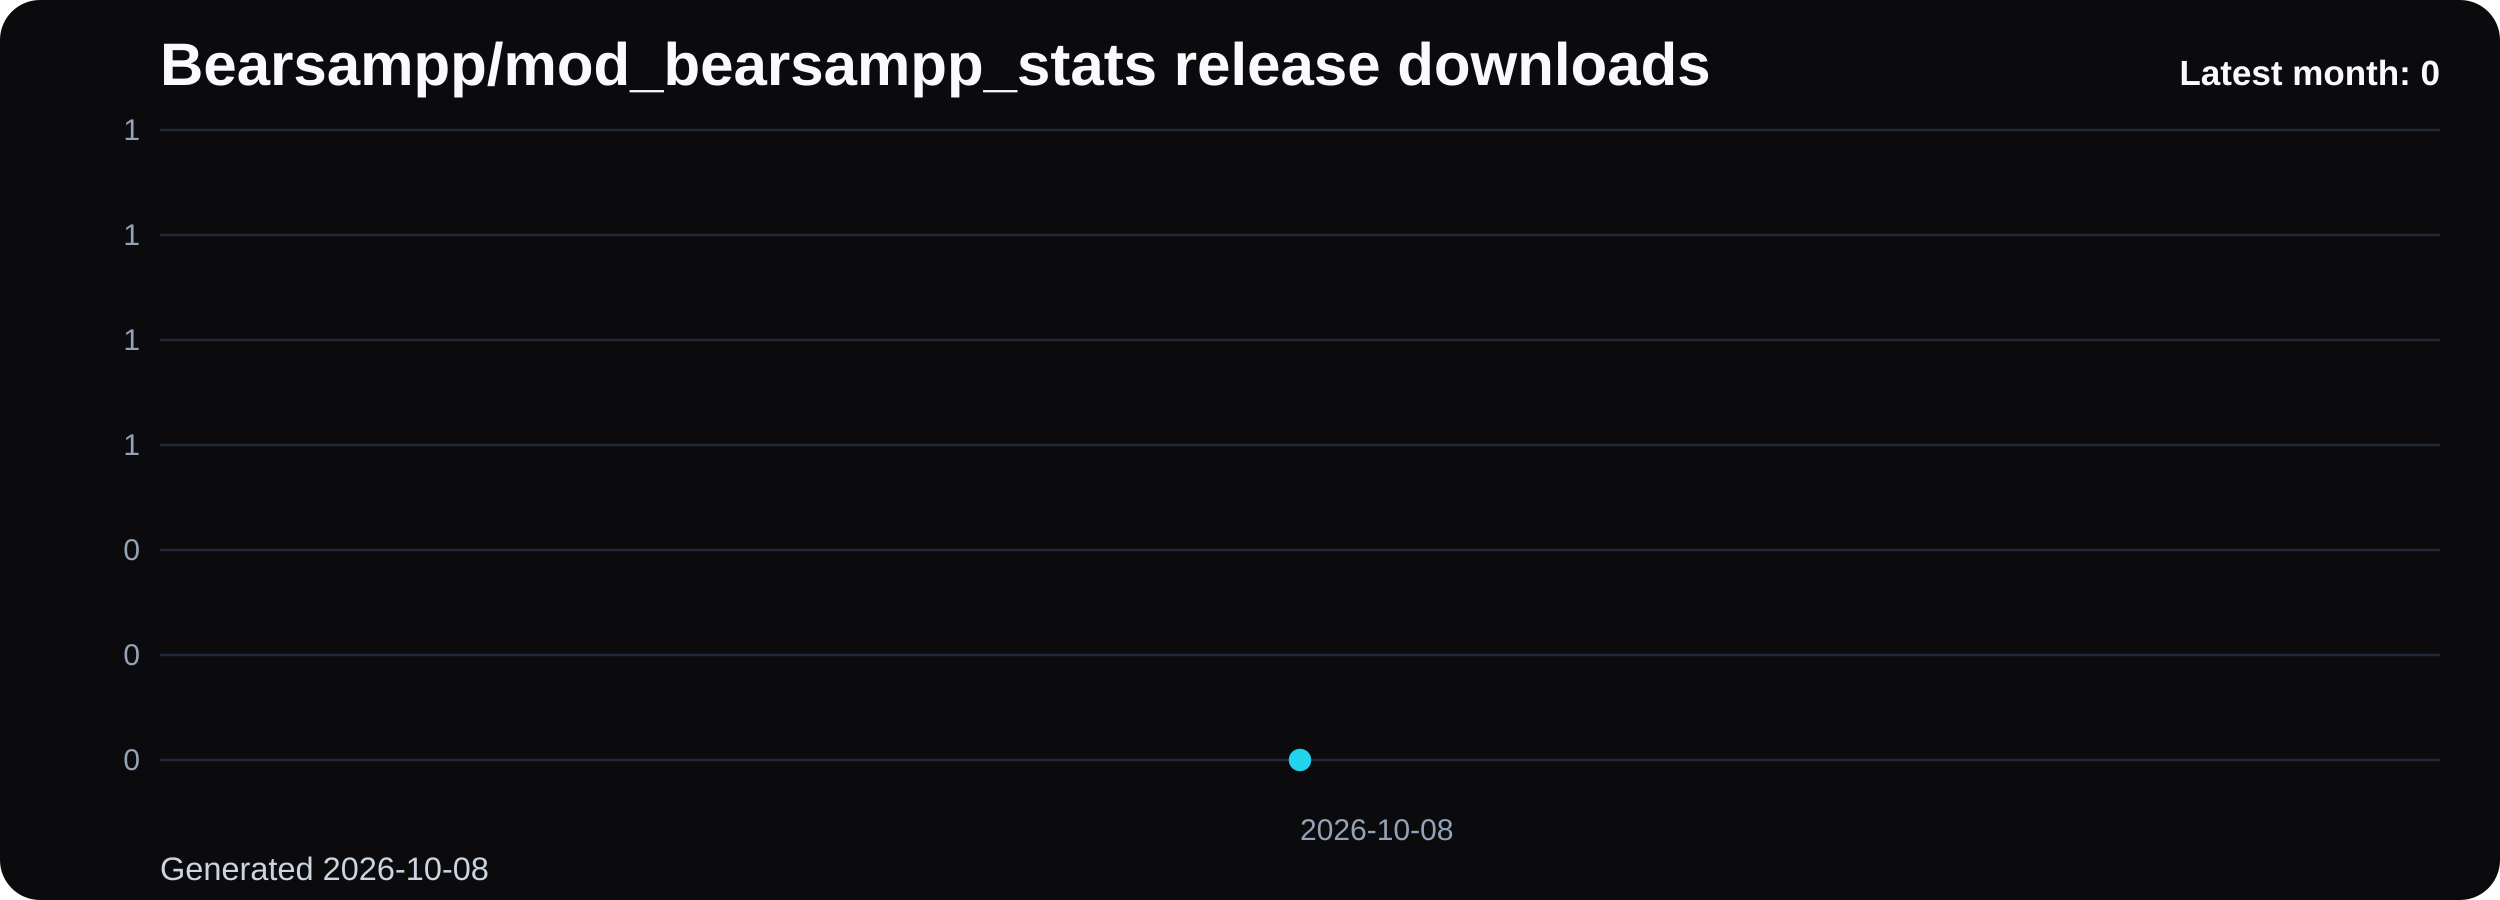
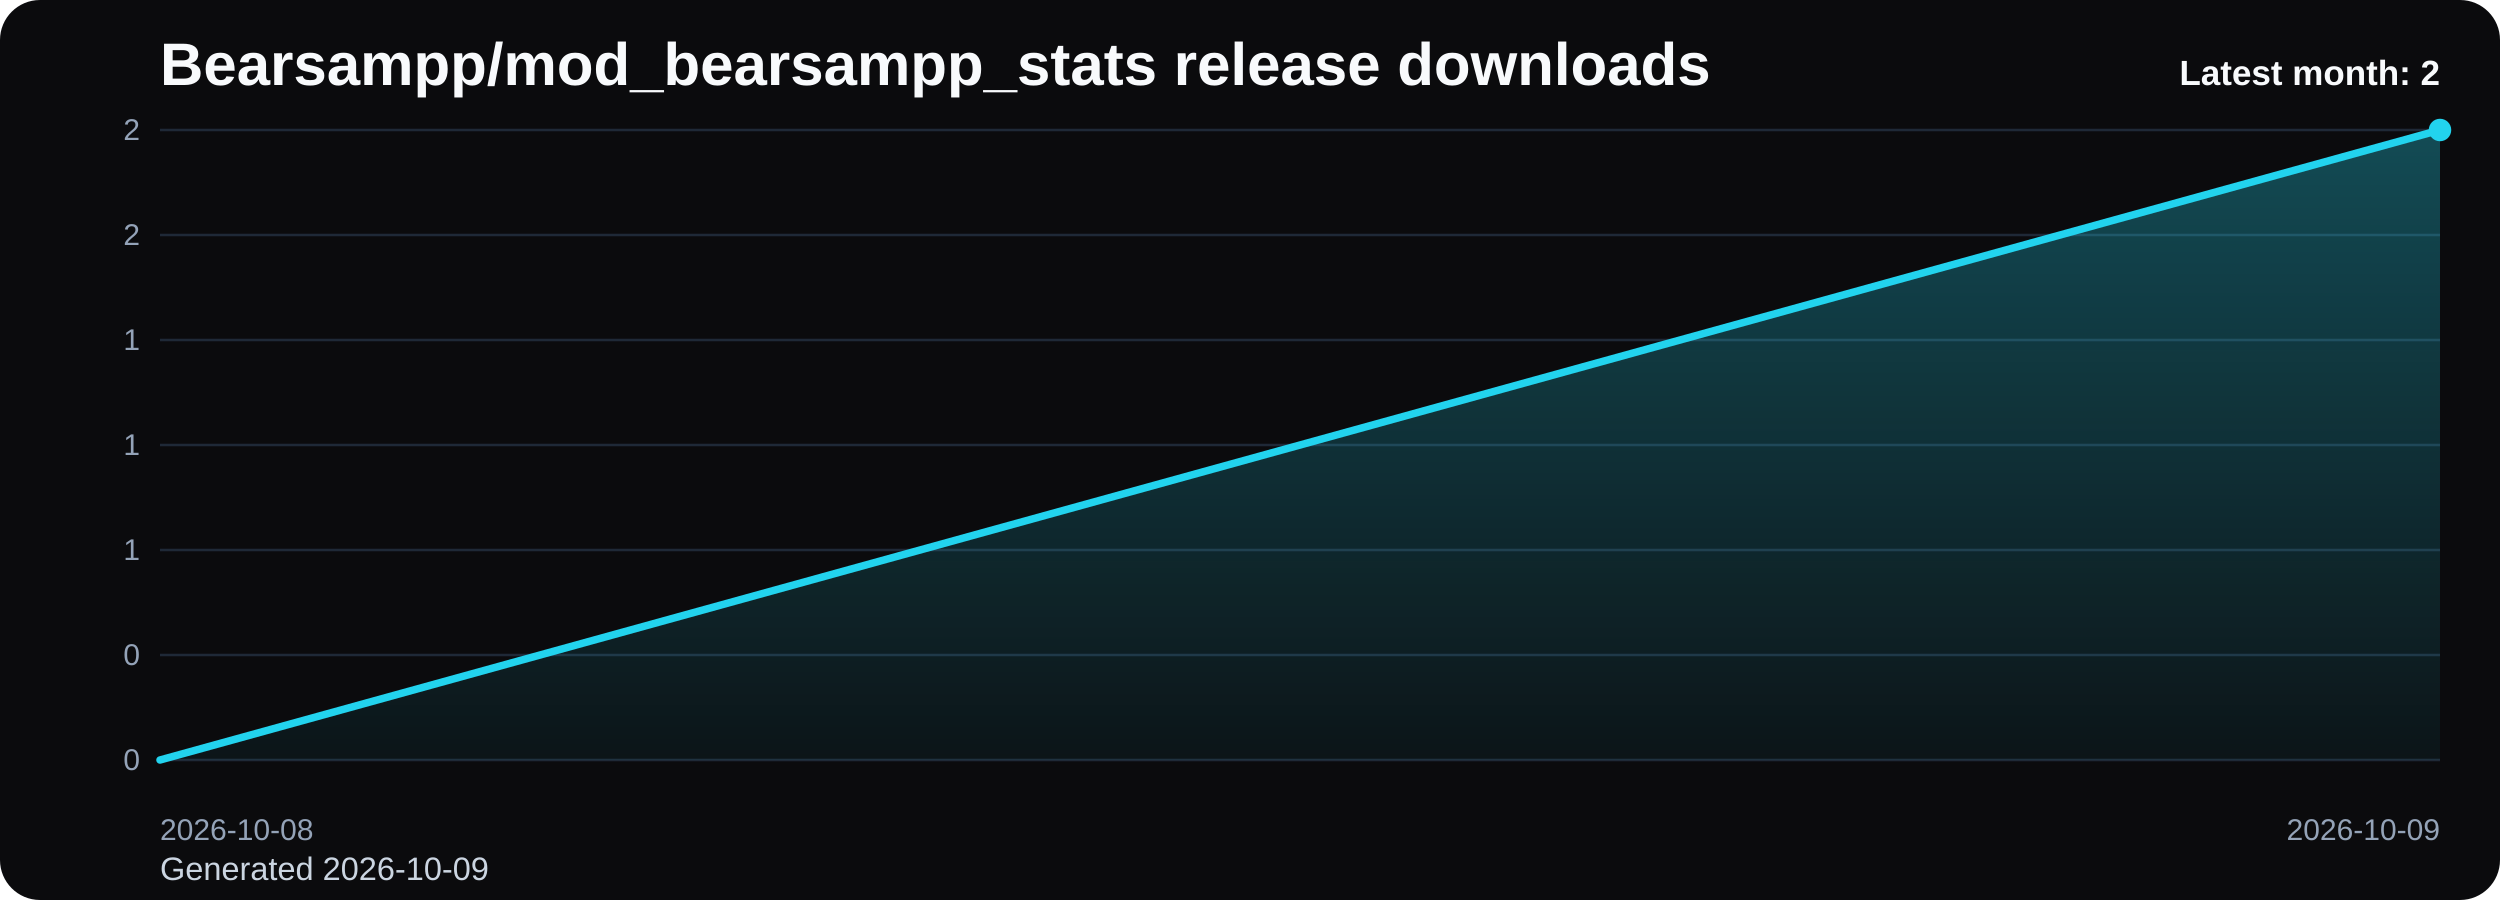
<svg xmlns="http://www.w3.org/2000/svg" viewBox="0 0 1000 360" role="img" aria-label="Bearsampp/mod_bearsampp_stats release downloads chart">
  <defs>
    <linearGradient id="fill-monthly-black" x1="0" y1="0" x2="0" y2="1">
      <stop offset="0%" stop-color="#22d3ee" stop-opacity="0.32" />
      <stop offset="100%" stop-color="#22d3ee" stop-opacity="0.05" />
    </linearGradient>
    <style>
      .bg { fill: #0b0b0d; }
      .title { font: 700 24px Arial, sans-serif; fill: #f8fafc; }
      .sub { font: 400 13px Arial, sans-serif; fill: #cbd5e1; }
      .grid { stroke: #1f2937; stroke-width: 1; }
      .axis { font: 400 12px Arial, sans-serif; fill: #94a3b8; }
      .line { fill: none; stroke: #22d3ee; stroke-width: 3; stroke-linecap: round; stroke-linejoin: round; }
      .dot { fill: #22d3ee; }
      .value { font: 600 11px Arial, sans-serif; fill: #cbd5e1; }
      .latest { font: 700 14px Arial, sans-serif; fill: #f8fafc; }
    </style>
  </defs>
  <rect class="bg" x="0" y="0" width="1000" height="360" rx="16" />
  <text class="title" x="64" y="34">Bearsampp/mod_bearsampp_stats release downloads</text>
-   <text class="sub" x="64" y="352">Generated 2026-10-08</text>
+   <text class="sub" x="64" y="352">Generated 2026-10-09</text>
  <line x1="64" y1="52.00" x2="976" y2="52.00" class="grid" />
-   <text x="56" y="56.00" text-anchor="end" class="axis">1</text>
+   <text x="56" y="56.00" text-anchor="end" class="axis">2</text>
  <line x1="64" y1="94.00" x2="976" y2="94.00" class="grid" />
-   <text x="56" y="98.00" text-anchor="end" class="axis">1</text>
+   <text x="56" y="98.00" text-anchor="end" class="axis">2</text>
  <line x1="64" y1="136.00" x2="976" y2="136.00" class="grid" />
  <text x="56" y="140.00" text-anchor="end" class="axis">1</text>
  <line x1="64" y1="178.00" x2="976" y2="178.00" class="grid" />
  <text x="56" y="182.00" text-anchor="end" class="axis">1</text>
  <line x1="64" y1="220.00" x2="976" y2="220.00" class="grid" />
-   <text x="56" y="224.00" text-anchor="end" class="axis">0</text>
+   <text x="56" y="224.00" text-anchor="end" class="axis">1</text>
  <line x1="64" y1="262.00" x2="976" y2="262.00" class="grid" />
  <text x="56" y="266.00" text-anchor="end" class="axis">0</text>
  <line x1="64" y1="304.00" x2="976" y2="304.00" class="grid" />
  <text x="56" y="308.00" text-anchor="end" class="axis">0</text>
-   <path d="M 520.00 304 L 520.00 304.00 L 520.00 304 Z" fill="url(#fill-monthly-black)" />
-   <polyline class="line" points="520.00,304.00" />
-   <circle class="dot" cx="520.00" cy="304.00" r="4.5" />
-   <text class="axis" x="520.00" y="336" text-anchor="start">2026-10-08</text>
-   <text class="latest" x="976" y="34" text-anchor="end">Latest month: 0</text>
+   <path d="M 64.00 304 L 64.00 304.00 L 976.00 52.00 L 976.00 304 Z" fill="url(#fill-monthly-black)" />
+   <polyline class="line" points="64.00,304.00 976.00,52.00" />
+   <circle class="dot" cx="976.00" cy="52.00" r="4.5" />
+   <text class="axis" x="64.00" y="336" text-anchor="start">2026-10-08</text>
+   <text class="axis" x="976.00" y="336" text-anchor="end">2026-10-09</text>
+   <text class="latest" x="976" y="34" text-anchor="end">Latest month: 2</text>
</svg>
